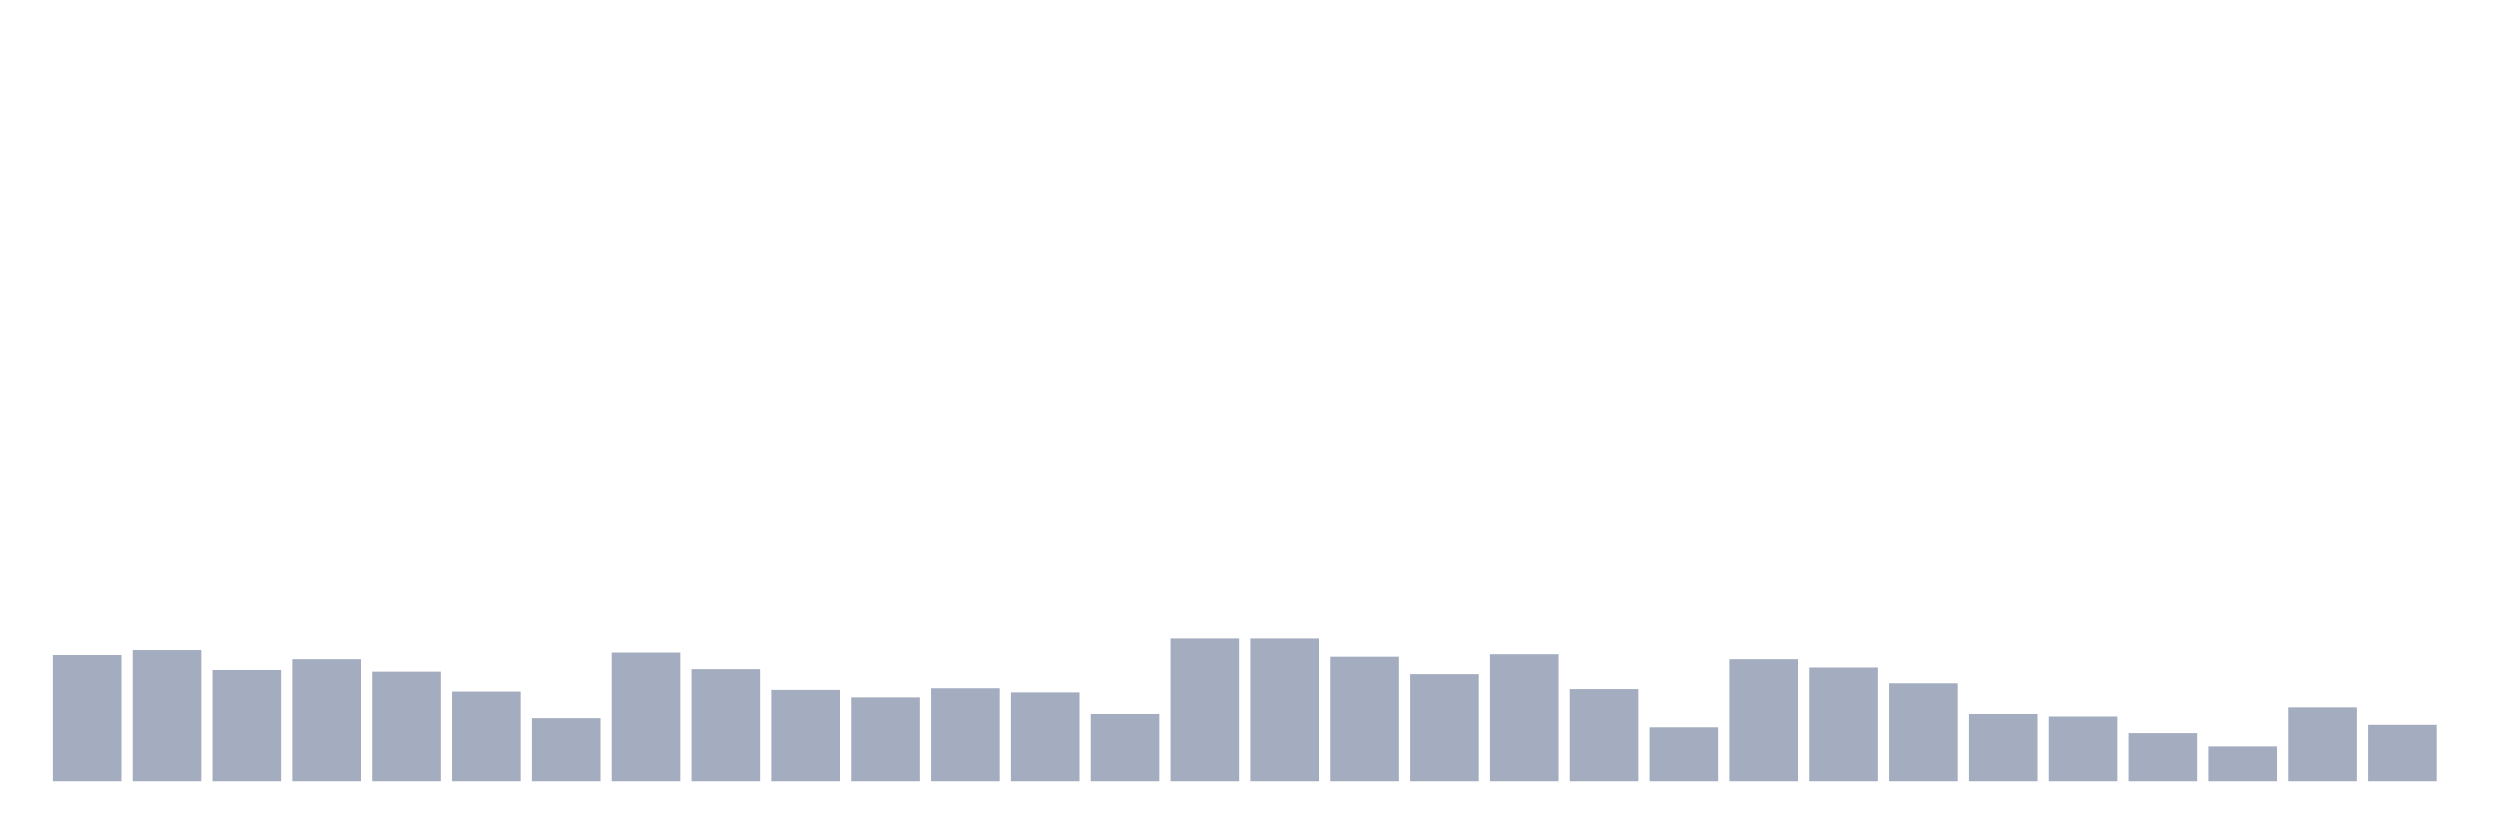
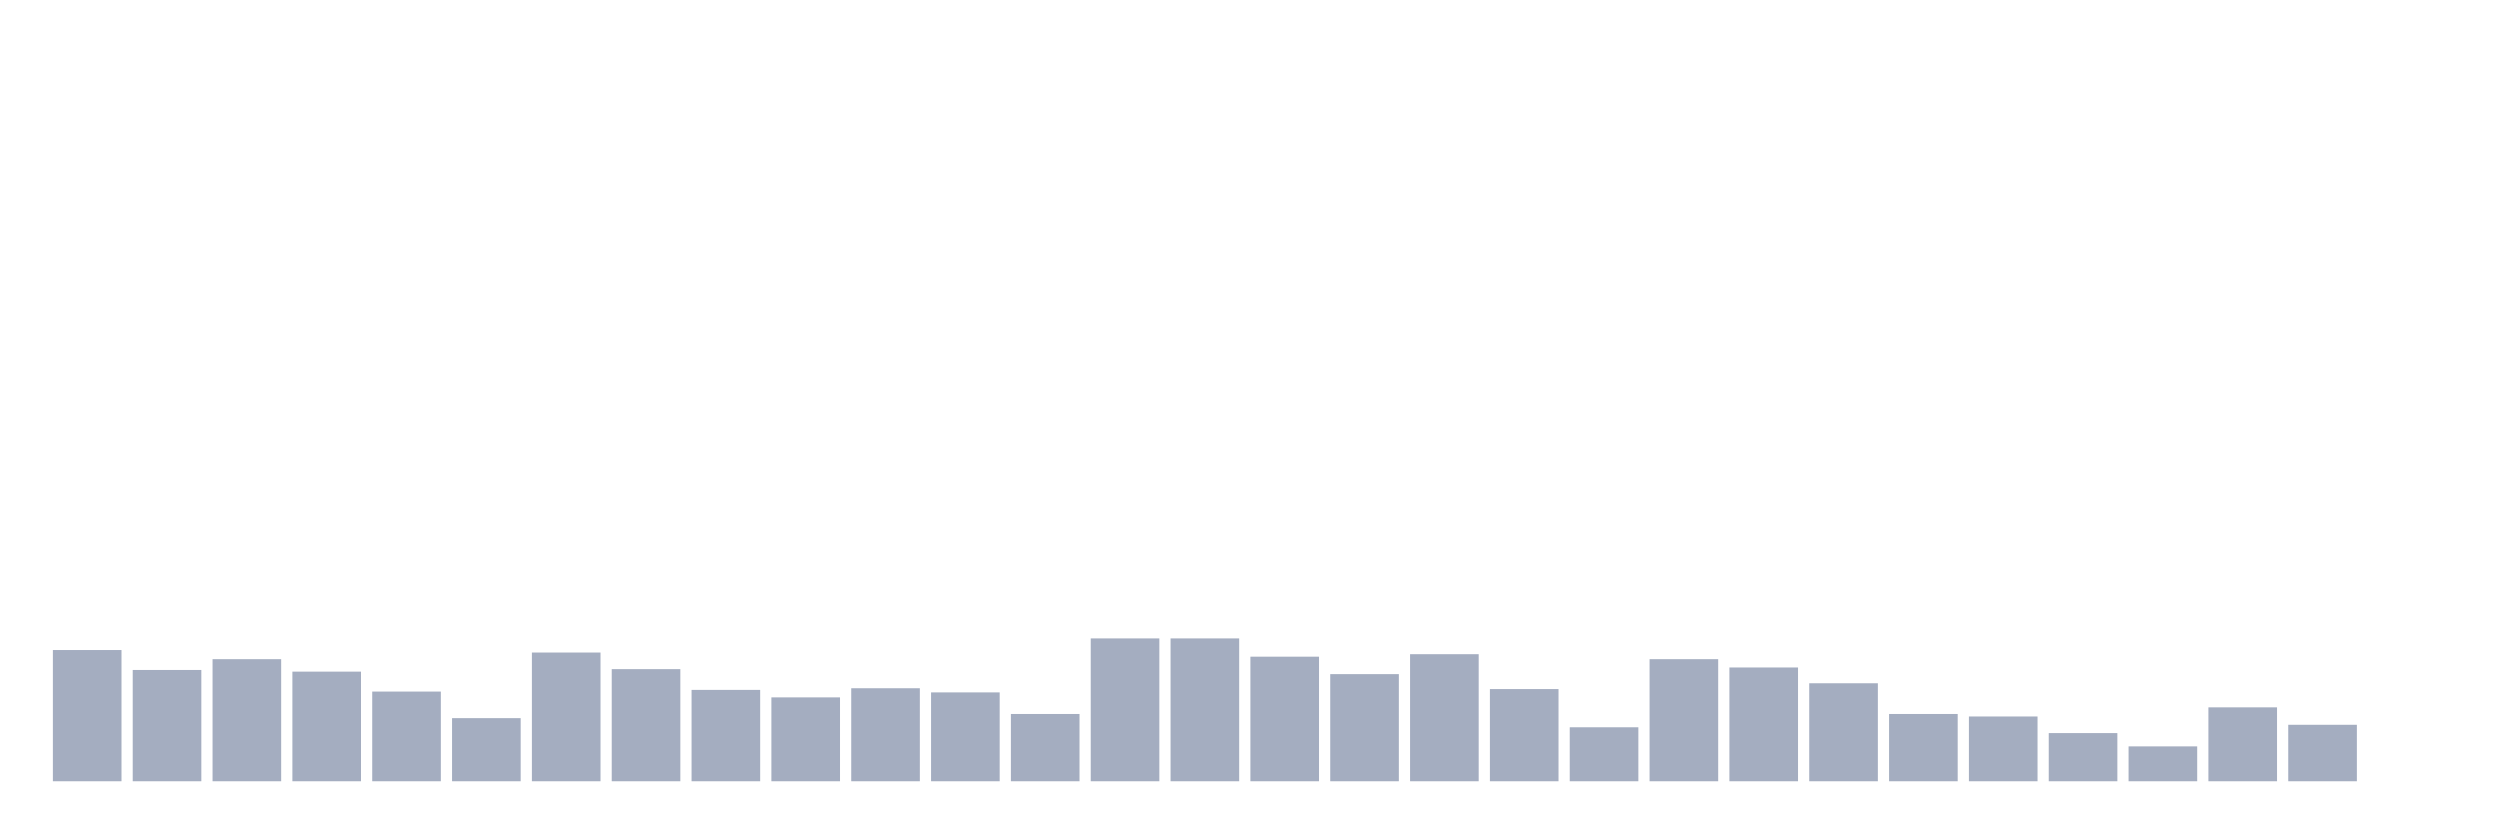
<svg xmlns="http://www.w3.org/2000/svg" viewBox="0 0 480 160">
  <g transform="translate(10,10)">
-     <rect class="bar" x="0.153" width="13.175" y="115.763" height="24.237" fill="rgb(164,173,192)" />
-     <rect class="bar" x="15.482" width="13.175" y="114.806" height="25.194" fill="rgb(164,173,192)" />
-     <rect class="bar" x="30.81" width="13.175" y="118.633" height="21.367" fill="rgb(164,173,192)" />
-     <rect class="bar" x="46.138" width="13.175" y="116.56" height="23.44" fill="rgb(164,173,192)" />
-     <rect class="bar" x="61.466" width="13.175" y="118.952" height="21.048" fill="rgb(164,173,192)" />
-     <rect class="bar" x="76.794" width="13.175" y="122.779" height="17.221" fill="rgb(164,173,192)" />
-     <rect class="bar" x="92.123" width="13.175" y="127.882" height="12.118" fill="rgb(164,173,192)" />
-     <rect class="bar" x="107.451" width="13.175" y="115.285" height="24.715" fill="rgb(164,173,192)" />
-     <rect class="bar" x="122.779" width="13.175" y="118.474" height="21.526" fill="rgb(164,173,192)" />
-     <rect class="bar" x="138.107" width="13.175" y="122.46" height="17.54" fill="rgb(164,173,192)" />
-     <rect class="bar" x="153.436" width="13.175" y="123.895" height="16.105" fill="rgb(164,173,192)" />
-     <rect class="bar" x="168.764" width="13.175" y="122.141" height="17.859" fill="rgb(164,173,192)" />
-     <rect class="bar" x="184.092" width="13.175" y="122.938" height="17.062" fill="rgb(164,173,192)" />
-     <rect class="bar" x="199.42" width="13.175" y="127.084" height="12.916" fill="rgb(164,173,192)" />
+     <rect class="bar" x="0.153" width="13.175" y="114.806" height="25.194" fill="rgb(164,173,192)" />
+     <rect class="bar" x="15.482" width="13.175" y="118.633" height="21.367" fill="rgb(164,173,192)" />
+     <rect class="bar" x="30.81" width="13.175" y="116.56" height="23.44" fill="rgb(164,173,192)" />
+     <rect class="bar" x="46.138" width="13.175" y="118.952" height="21.048" fill="rgb(164,173,192)" />
+     <rect class="bar" x="61.466" width="13.175" y="122.779" height="17.221" fill="rgb(164,173,192)" />
+     <rect class="bar" x="76.794" width="13.175" y="127.882" height="12.118" fill="rgb(164,173,192)" />
+     <rect class="bar" x="92.123" width="13.175" y="115.285" height="24.715" fill="rgb(164,173,192)" />
+     <rect class="bar" x="107.451" width="13.175" y="118.474" height="21.526" fill="rgb(164,173,192)" />
+     <rect class="bar" x="122.779" width="13.175" y="122.46" height="17.54" fill="rgb(164,173,192)" />
+     <rect class="bar" x="138.107" width="13.175" y="123.895" height="16.105" fill="rgb(164,173,192)" />
+     <rect class="bar" x="153.436" width="13.175" y="122.141" height="17.859" fill="rgb(164,173,192)" />
+     <rect class="bar" x="168.764" width="13.175" y="122.938" height="17.062" fill="rgb(164,173,192)" />
+     <rect class="bar" x="184.092" width="13.175" y="127.084" height="12.916" fill="rgb(164,173,192)" />
+     <rect class="bar" x="199.42" width="13.175" y="112.574" height="27.426" fill="rgb(164,173,192)" />
    <rect class="bar" x="214.748" width="13.175" y="112.574" height="27.426" fill="rgb(164,173,192)" />
-     <rect class="bar" x="230.077" width="13.175" y="112.574" height="27.426" fill="rgb(164,173,192)" />
-     <rect class="bar" x="245.405" width="13.175" y="116.082" height="23.918" fill="rgb(164,173,192)" />
-     <rect class="bar" x="260.733" width="13.175" y="119.431" height="20.569" fill="rgb(164,173,192)" />
-     <rect class="bar" x="276.061" width="13.175" y="115.604" height="24.396" fill="rgb(164,173,192)" />
-     <rect class="bar" x="291.39" width="13.175" y="122.301" height="17.699" fill="rgb(164,173,192)" />
-     <rect class="bar" x="306.718" width="13.175" y="129.636" height="10.364" fill="rgb(164,173,192)" />
-     <rect class="bar" x="322.046" width="13.175" y="116.56" height="23.44" fill="rgb(164,173,192)" />
-     <rect class="bar" x="337.374" width="13.175" y="118.155" height="21.845" fill="rgb(164,173,192)" />
-     <rect class="bar" x="352.702" width="13.175" y="121.185" height="18.815" fill="rgb(164,173,192)" />
-     <rect class="bar" x="368.031" width="13.175" y="127.084" height="12.916" fill="rgb(164,173,192)" />
-     <rect class="bar" x="383.359" width="13.175" y="127.563" height="12.437" fill="rgb(164,173,192)" />
-     <rect class="bar" x="398.687" width="13.175" y="130.752" height="9.248" fill="rgb(164,173,192)" />
-     <rect class="bar" x="414.015" width="13.175" y="133.303" height="6.697" fill="rgb(164,173,192)" />
-     <rect class="bar" x="429.344" width="13.175" y="125.809" height="14.191" fill="rgb(164,173,192)" />
-     <rect class="bar" x="444.672" width="13.175" y="129.157" height="10.843" fill="rgb(164,173,192)" />
+     <rect class="bar" x="230.077" width="13.175" y="116.082" height="23.918" fill="rgb(164,173,192)" />
+     <rect class="bar" x="245.405" width="13.175" y="119.431" height="20.569" fill="rgb(164,173,192)" />
+     <rect class="bar" x="260.733" width="13.175" y="115.604" height="24.396" fill="rgb(164,173,192)" />
+     <rect class="bar" x="276.061" width="13.175" y="122.301" height="17.699" fill="rgb(164,173,192)" />
+     <rect class="bar" x="291.39" width="13.175" y="129.636" height="10.364" fill="rgb(164,173,192)" />
+     <rect class="bar" x="306.718" width="13.175" y="116.56" height="23.44" fill="rgb(164,173,192)" />
+     <rect class="bar" x="322.046" width="13.175" y="118.155" height="21.845" fill="rgb(164,173,192)" />
+     <rect class="bar" x="337.374" width="13.175" y="121.185" height="18.815" fill="rgb(164,173,192)" />
+     <rect class="bar" x="352.702" width="13.175" y="127.084" height="12.916" fill="rgb(164,173,192)" />
+     <rect class="bar" x="368.031" width="13.175" y="127.563" height="12.437" fill="rgb(164,173,192)" />
+     <rect class="bar" x="383.359" width="13.175" y="130.752" height="9.248" fill="rgb(164,173,192)" />
+     <rect class="bar" x="398.687" width="13.175" y="133.303" height="6.697" fill="rgb(164,173,192)" />
+     <rect class="bar" x="414.015" width="13.175" y="125.809" height="14.191" fill="rgb(164,173,192)" />
+     <rect class="bar" x="429.344" width="13.175" y="129.157" height="10.843" fill="rgb(164,173,192)" />
+     <rect class="bar" x="444.672" width="13.175" y="140" height="0" fill="rgb(164,173,192)" />
  </g>
</svg>
